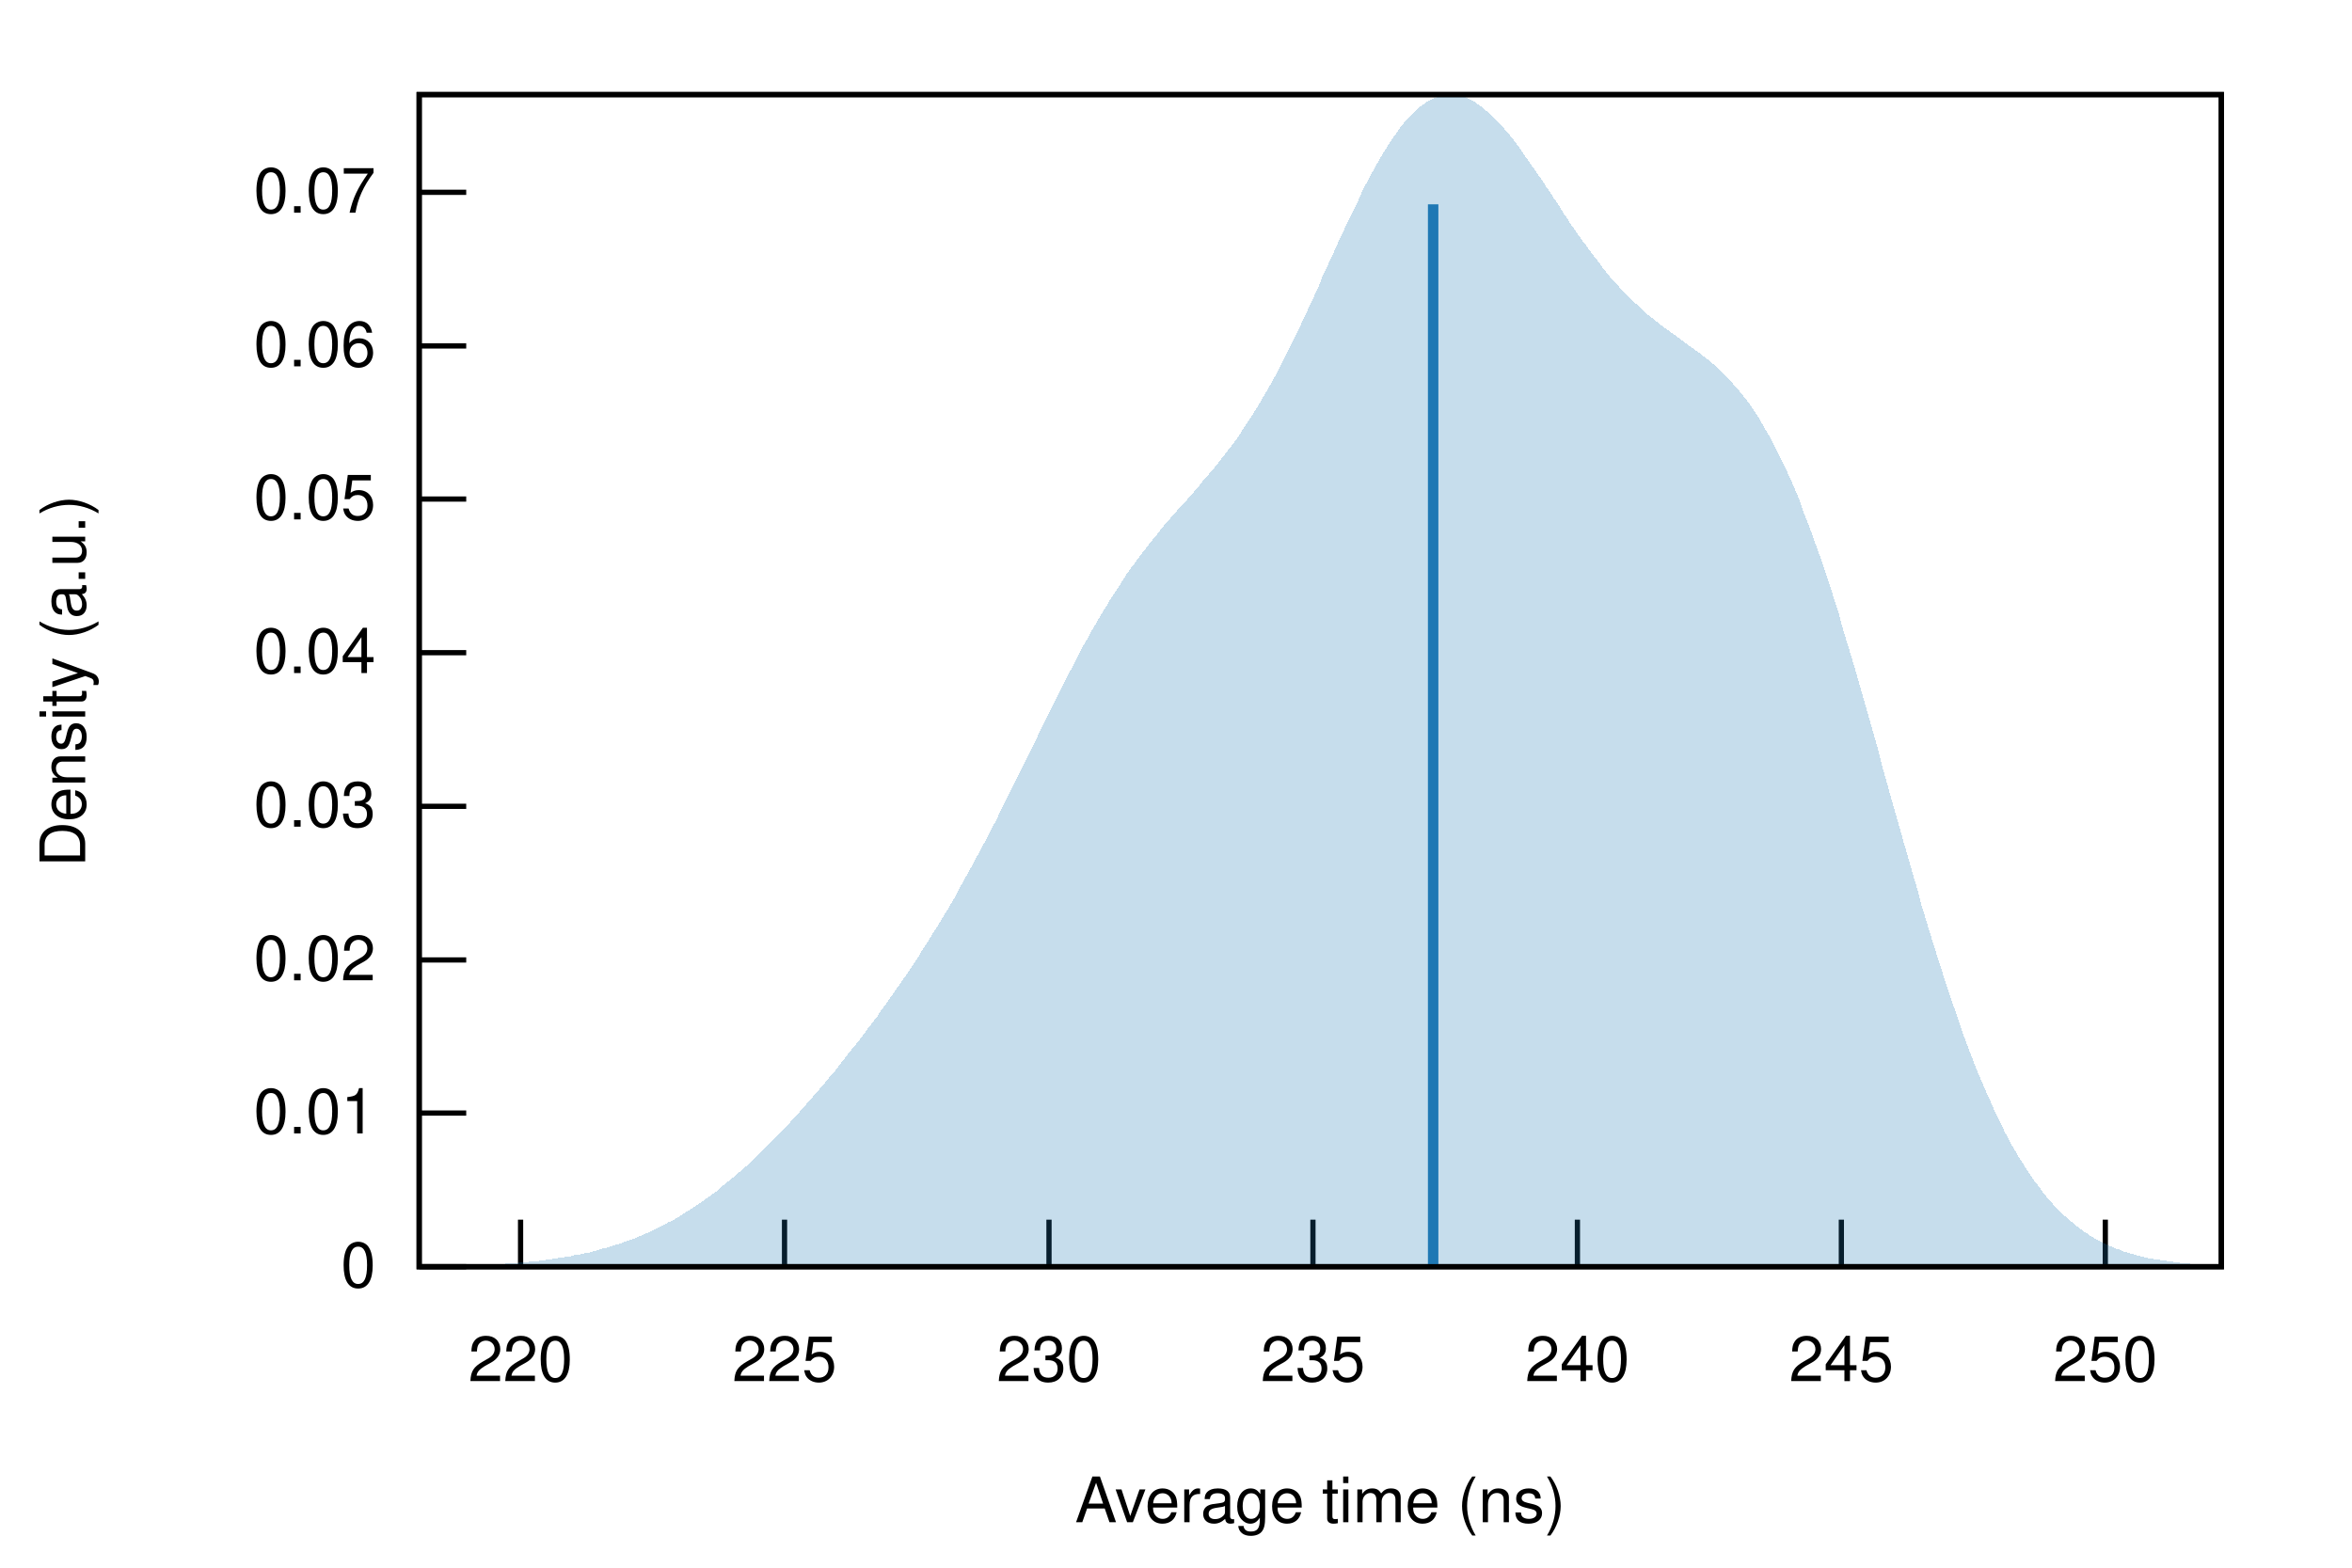
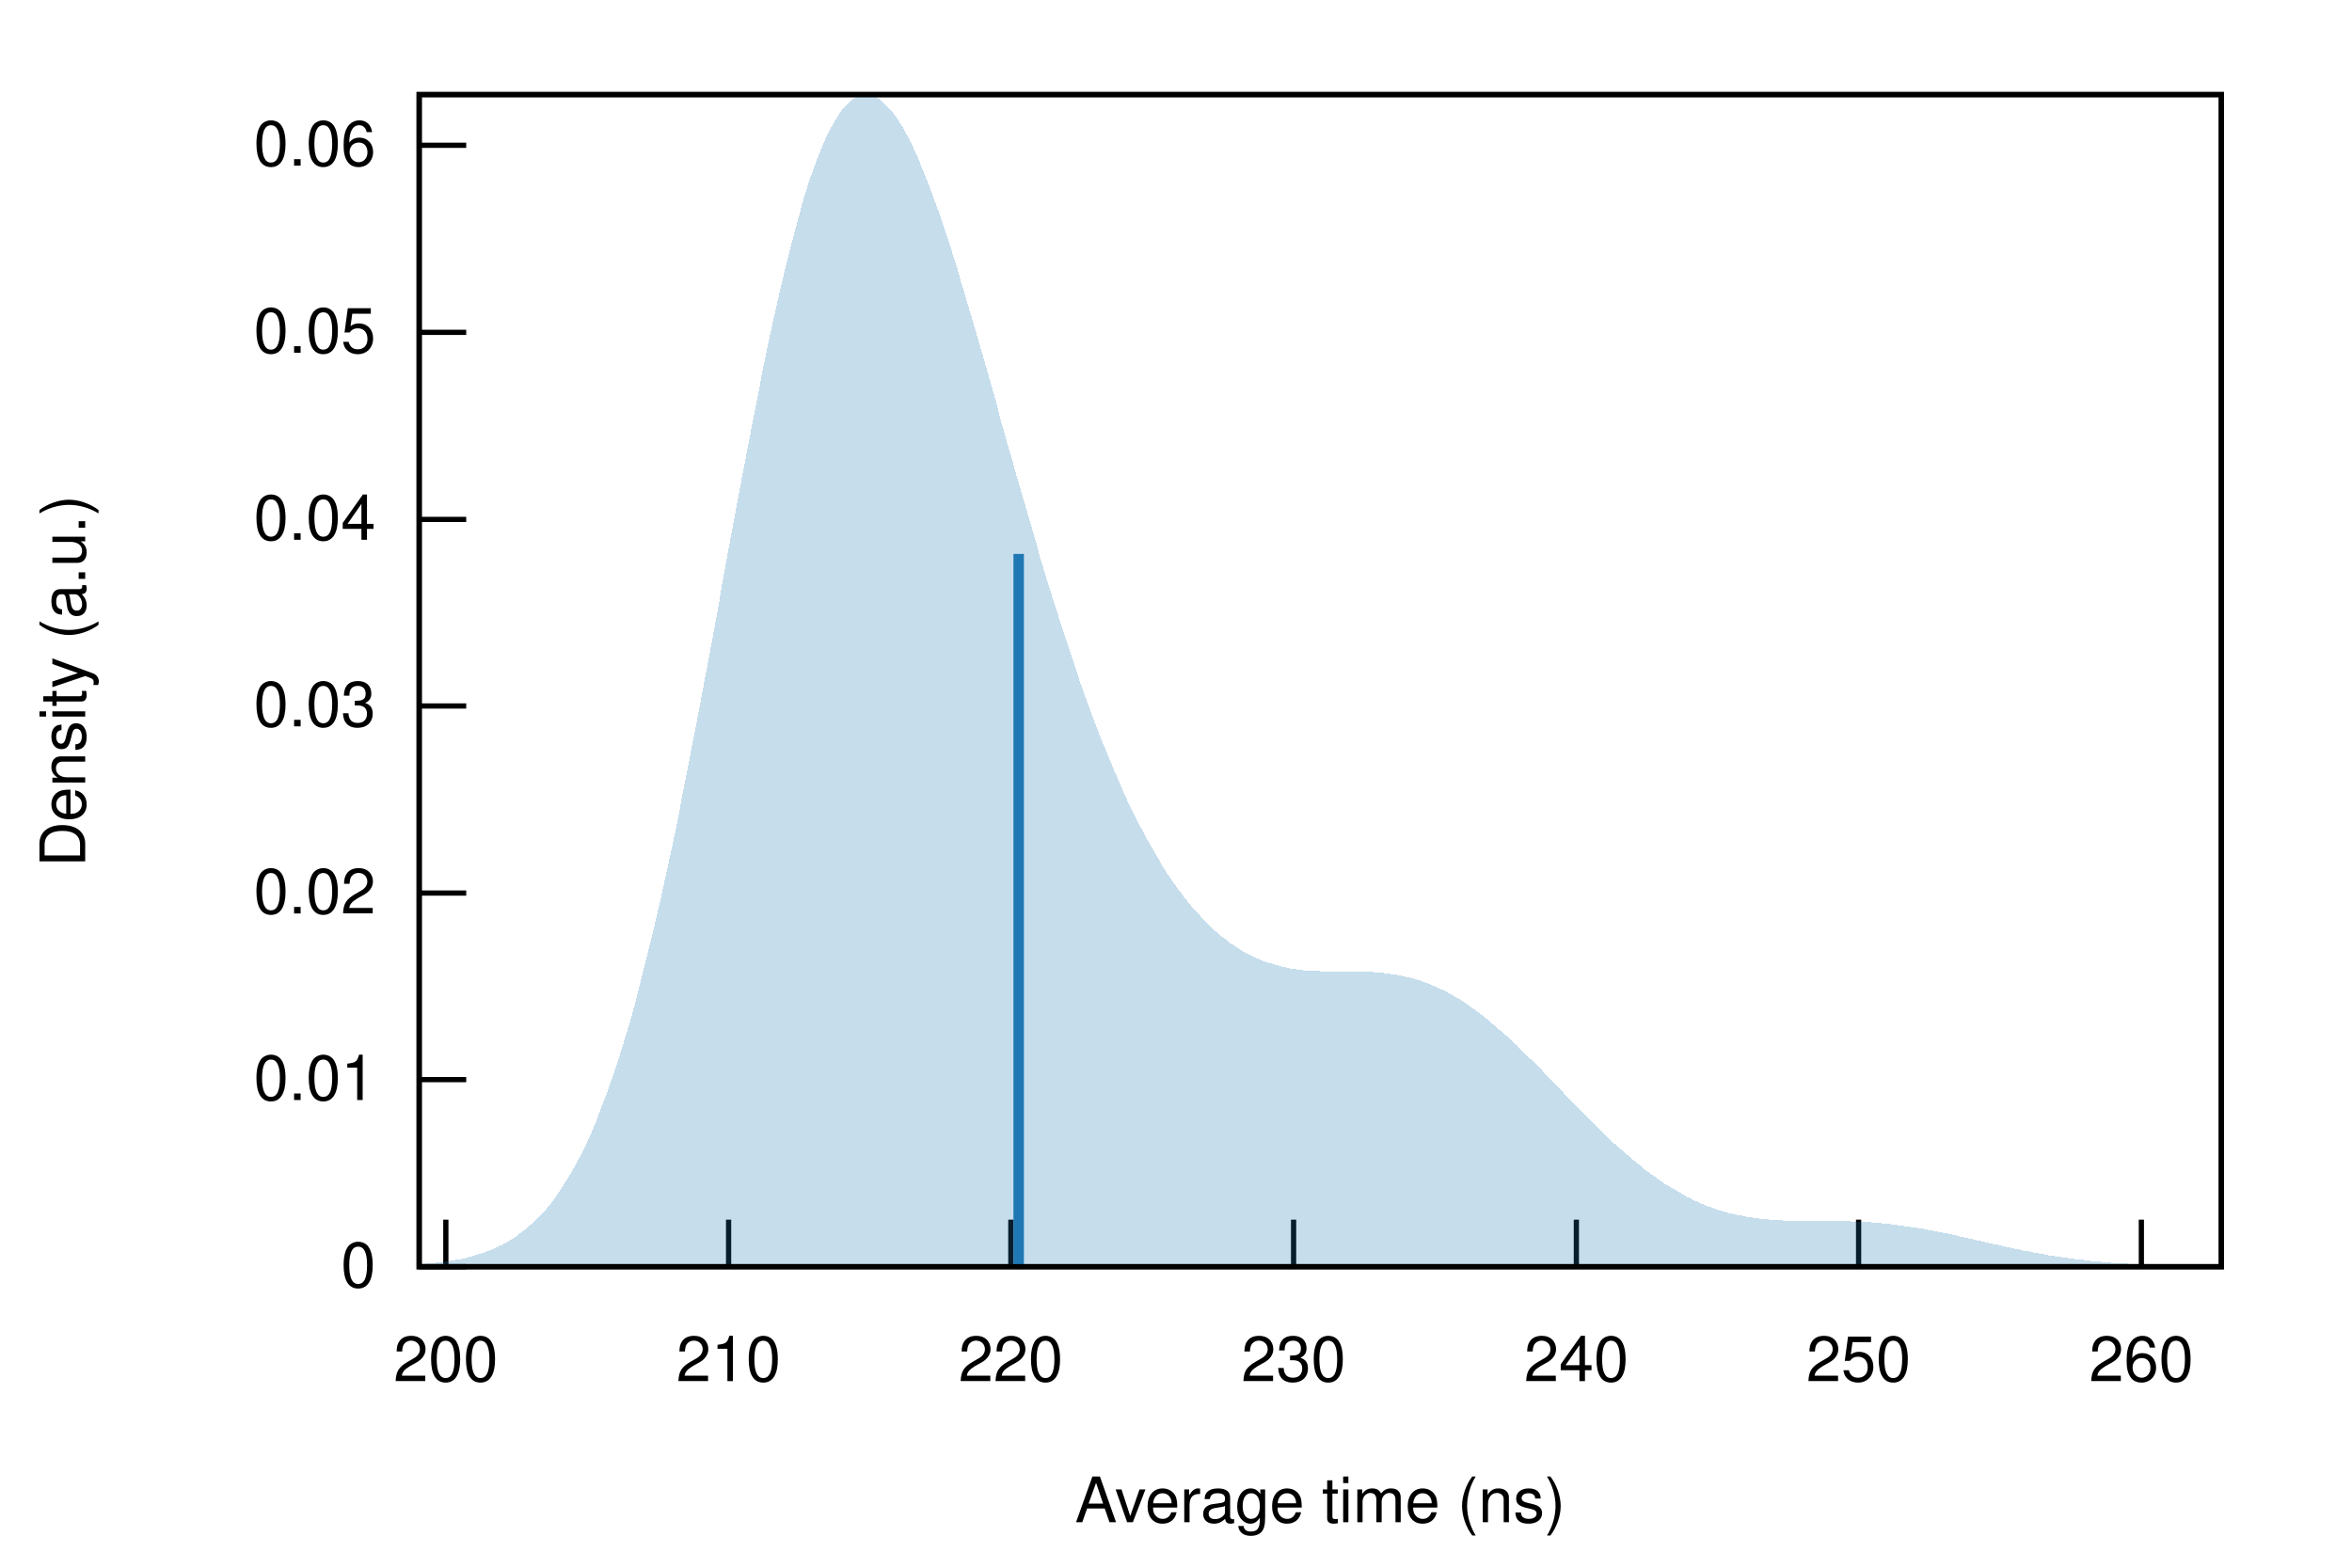
<svg xmlns="http://www.w3.org/2000/svg" xmlns:xlink="http://www.w3.org/1999/xlink" viewBox="0 0 450 300">
  <g id="gnuplot_canvas">
    <rect x="0" y="0" width="450" height="300" fill="none" />
    <defs>
      <circle id="gpDot" r="0.5" stroke-width="0.5" />
      <path id="gpPt0" stroke-width="0.222" stroke="currentColor" d="M-1,0 h2 M0,-1 v2" />
      <path id="gpPt1" stroke-width="0.222" stroke="currentColor" d="M-1,-1 L1,1 M1,-1 L-1,1" />
      <path id="gpPt2" stroke-width="0.222" stroke="currentColor" d="M-1,0 L1,0 M0,-1 L0,1 M-1,-1 L1,1 M-1,1 L1,-1" />
      <rect id="gpPt3" stroke-width="0.222" stroke="currentColor" x="-1" y="-1" width="2" height="2" />
      <rect id="gpPt4" stroke-width="0.222" stroke="currentColor" fill="currentColor" x="-1" y="-1" width="2" height="2" />
      <circle id="gpPt5" stroke-width="0.222" stroke="currentColor" cx="0" cy="0" r="1" />
      <use xlink:href="#gpPt5" id="gpPt6" fill="currentColor" stroke="none" />
      <path id="gpPt7" stroke-width="0.222" stroke="currentColor" d="M0,-1.33 L-1.33,0.67 L1.33,0.67 z" />
      <use xlink:href="#gpPt7" id="gpPt8" fill="currentColor" stroke="none" />
      <use xlink:href="#gpPt7" id="gpPt9" stroke="currentColor" transform="rotate(180)" />
      <use xlink:href="#gpPt9" id="gpPt10" fill="currentColor" stroke="none" />
      <use xlink:href="#gpPt3" id="gpPt11" stroke="currentColor" transform="rotate(45)" />
      <use xlink:href="#gpPt11" id="gpPt12" fill="currentColor" stroke="none" />
      <path id="gpPt13" stroke-width="0.222" stroke="currentColor" d="M0,1.330 L1.265,0.411 L0.782,-1.067 L-0.782,-1.076 L-1.265,0.411 z" />
      <use xlink:href="#gpPt13" id="gpPt14" fill="currentColor" stroke="none" />
      <filter id="textbox" filterUnits="objectBoundingBox" x="0" y="0" height="1" width="1">
        <feFlood flood-color="white" flood-opacity="1" result="bgnd" />
        <feComposite in="SourceGraphic" in2="bgnd" operator="atop" />
      </filter>
      <filter id="greybox" filterUnits="objectBoundingBox" x="0" y="0" height="1" width="1">
        <feFlood flood-color="lightgrey" flood-opacity="1" result="grey" />
        <feComposite in="SourceGraphic" in2="grey" operator="atop" />
      </filter>
    </defs>
    <g fill="none" color="white" stroke="currentColor" stroke-width="1.00" stroke-linecap="butt" stroke-linejoin="miter">
</g>
    <g fill="none" color="black" stroke="currentColor" stroke-width="1.00" stroke-linecap="butt" stroke-linejoin="miter">
      <path stroke="black" d="M80.2,242.4 L89.2,242.4  " />
      <g transform="translate(71.9,246.3)" stroke="none" fill="black" font-family="Helvetica" font-size="12.00" text-anchor="end">
        <text>
          <tspan font-family="Helvetica"> 0</tspan>
        </text>
      </g>
    </g>
    <g fill="none" color="black" stroke="currentColor" stroke-width="1.00" stroke-linecap="butt" stroke-linejoin="miter">
-       <path stroke="black" d="M80.2,213.0 L89.2,213.0  " />
-       <g transform="translate(71.9,216.9)" stroke="none" fill="black" font-family="Helvetica" font-size="12.00" text-anchor="end">
+       <path stroke="black" d="M80.2,206.6 L89.2,206.6  " />
+       <g transform="translate(71.9,210.5)" stroke="none" fill="black" font-family="Helvetica" font-size="12.00" text-anchor="end">
        <text>
          <tspan font-family="Helvetica"> 0.01</tspan>
        </text>
      </g>
    </g>
    <g fill="none" color="black" stroke="currentColor" stroke-width="1.00" stroke-linecap="butt" stroke-linejoin="miter">
-       <path stroke="black" d="M80.2,183.7 L89.2,183.7  " />
-       <g transform="translate(71.9,187.6)" stroke="none" fill="black" font-family="Helvetica" font-size="12.00" text-anchor="end">
+       <path stroke="black" d="M80.2,170.9 L89.2,170.9  " />
+       <g transform="translate(71.9,174.8)" stroke="none" fill="black" font-family="Helvetica" font-size="12.00" text-anchor="end">
        <text>
          <tspan font-family="Helvetica"> 0.02</tspan>
        </text>
      </g>
    </g>
    <g fill="none" color="black" stroke="currentColor" stroke-width="1.00" stroke-linecap="butt" stroke-linejoin="miter">
-       <path stroke="black" d="M80.2,154.3 L89.2,154.3  " />
-       <g transform="translate(71.9,158.2)" stroke="none" fill="black" font-family="Helvetica" font-size="12.00" text-anchor="end">
+       <path stroke="black" d="M80.2,135.1 L89.2,135.1  " />
+       <g transform="translate(71.9,139.0)" stroke="none" fill="black" font-family="Helvetica" font-size="12.00" text-anchor="end">
        <text>
          <tspan font-family="Helvetica"> 0.03</tspan>
        </text>
      </g>
    </g>
    <g fill="none" color="black" stroke="currentColor" stroke-width="1.00" stroke-linecap="butt" stroke-linejoin="miter">
-       <path stroke="black" d="M80.2,124.9 L89.2,124.9  " />
-       <g transform="translate(71.9,128.8)" stroke="none" fill="black" font-family="Helvetica" font-size="12.00" text-anchor="end">
+       <path stroke="black" d="M80.2,99.4 L89.2,99.4  " />
+       <g transform="translate(71.9,103.3)" stroke="none" fill="black" font-family="Helvetica" font-size="12.00" text-anchor="end">
        <text>
          <tspan font-family="Helvetica"> 0.04</tspan>
        </text>
      </g>
    </g>
    <g fill="none" color="black" stroke="currentColor" stroke-width="1.00" stroke-linecap="butt" stroke-linejoin="miter">
-       <path stroke="black" d="M80.2,95.5 L89.2,95.5  " />
-       <g transform="translate(71.9,99.4)" stroke="none" fill="black" font-family="Helvetica" font-size="12.00" text-anchor="end">
+       <path stroke="black" d="M80.2,63.6 L89.2,63.6  " />
+       <g transform="translate(71.9,67.5)" stroke="none" fill="black" font-family="Helvetica" font-size="12.00" text-anchor="end">
        <text>
          <tspan font-family="Helvetica"> 0.05</tspan>
        </text>
      </g>
    </g>
    <g fill="none" color="black" stroke="currentColor" stroke-width="1.00" stroke-linecap="butt" stroke-linejoin="miter">
-       <path stroke="black" d="M80.2,66.2 L89.2,66.2  " />
-       <g transform="translate(71.9,70.1)" stroke="none" fill="black" font-family="Helvetica" font-size="12.00" text-anchor="end">
+       <path stroke="black" d="M80.2,27.8 L89.2,27.8  " />
+       <g transform="translate(71.9,31.7)" stroke="none" fill="black" font-family="Helvetica" font-size="12.00" text-anchor="end">
        <text>
          <tspan font-family="Helvetica"> 0.06</tspan>
        </text>
      </g>
    </g>
    <g fill="none" color="black" stroke="currentColor" stroke-width="1.00" stroke-linecap="butt" stroke-linejoin="miter">
-       <path stroke="black" d="M80.2,36.8 L89.2,36.8  " />
-       <g transform="translate(71.9,40.7)" stroke="none" fill="black" font-family="Helvetica" font-size="12.00" text-anchor="end">
+       <path stroke="black" d="M85.3,242.4 L85.3,233.4  " />
+       <g transform="translate(85.3,264.3)" stroke="none" fill="black" font-family="Helvetica" font-size="12.00" text-anchor="middle">
        <text>
-           <tspan font-family="Helvetica"> 0.07</tspan>
+           <tspan font-family="Helvetica"> 200</tspan>
        </text>
      </g>
    </g>
    <g fill="none" color="black" stroke="currentColor" stroke-width="1.00" stroke-linecap="butt" stroke-linejoin="miter">
-       <path stroke="black" d="M99.6,242.4 L99.6,233.4  " />
-       <g transform="translate(99.6,264.3)" stroke="none" fill="black" font-family="Helvetica" font-size="12.00" text-anchor="middle">
+       <path stroke="black" d="M139.4,242.4 L139.4,233.4  " />
+       <g transform="translate(139.4,264.3)" stroke="none" fill="black" font-family="Helvetica" font-size="12.00" text-anchor="middle">
+         <text>
+           <tspan font-family="Helvetica"> 210</tspan>
+         </text>
+       </g>
+     </g>
+     <g fill="none" color="black" stroke="currentColor" stroke-width="1.00" stroke-linecap="butt" stroke-linejoin="miter">
+       <path stroke="black" d="M193.4,242.4 L193.4,233.4  " />
+       <g transform="translate(193.4,264.3)" stroke="none" fill="black" font-family="Helvetica" font-size="12.00" text-anchor="middle">
        <text>
          <tspan font-family="Helvetica"> 220</tspan>
        </text>
      </g>
    </g>
    <g fill="none" color="black" stroke="currentColor" stroke-width="1.00" stroke-linecap="butt" stroke-linejoin="miter">
-       <path stroke="black" d="M150.1,242.4 L150.1,233.4  " />
-       <g transform="translate(150.1,264.3)" stroke="none" fill="black" font-family="Helvetica" font-size="12.00" text-anchor="middle">
-         <text>
-           <tspan font-family="Helvetica"> 225</tspan>
-         </text>
-       </g>
-     </g>
-     <g fill="none" color="black" stroke="currentColor" stroke-width="1.00" stroke-linecap="butt" stroke-linejoin="miter">
-       <path stroke="black" d="M200.7,242.4 L200.7,233.4  " />
-       <g transform="translate(200.7,264.3)" stroke="none" fill="black" font-family="Helvetica" font-size="12.00" text-anchor="middle">
+       <path stroke="black" d="M247.5,242.4 L247.5,233.4  " />
+       <g transform="translate(247.5,264.3)" stroke="none" fill="black" font-family="Helvetica" font-size="12.00" text-anchor="middle">
        <text>
          <tspan font-family="Helvetica"> 230</tspan>
        </text>
      </g>
    </g>
    <g fill="none" color="black" stroke="currentColor" stroke-width="1.00" stroke-linecap="butt" stroke-linejoin="miter">
-       <path stroke="black" d="M251.2,242.4 L251.2,233.4  " />
-       <g transform="translate(251.2,264.3)" stroke="none" fill="black" font-family="Helvetica" font-size="12.00" text-anchor="middle">
-         <text>
-           <tspan font-family="Helvetica"> 235</tspan>
-         </text>
-       </g>
-     </g>
-     <g fill="none" color="black" stroke="currentColor" stroke-width="1.00" stroke-linecap="butt" stroke-linejoin="miter">
-       <path stroke="black" d="M301.8,242.4 L301.8,233.4  " />
-       <g transform="translate(301.8,264.3)" stroke="none" fill="black" font-family="Helvetica" font-size="12.00" text-anchor="middle">
+       <path stroke="black" d="M301.6,242.4 L301.6,233.4  " />
+       <g transform="translate(301.6,264.3)" stroke="none" fill="black" font-family="Helvetica" font-size="12.00" text-anchor="middle">
        <text>
          <tspan font-family="Helvetica"> 240</tspan>
        </text>
      </g>
    </g>
    <g fill="none" color="black" stroke="currentColor" stroke-width="1.00" stroke-linecap="butt" stroke-linejoin="miter">
-       <path stroke="black" d="M352.3,242.4 L352.3,233.4  " />
-       <g transform="translate(352.3,264.3)" stroke="none" fill="black" font-family="Helvetica" font-size="12.00" text-anchor="middle">
+       <path stroke="black" d="M355.6,242.4 L355.6,233.4  " />
+       <g transform="translate(355.6,264.3)" stroke="none" fill="black" font-family="Helvetica" font-size="12.00" text-anchor="middle">
        <text>
-           <tspan font-family="Helvetica"> 245</tspan>
+           <tspan font-family="Helvetica"> 250</tspan>
        </text>
      </g>
    </g>
    <g fill="none" color="black" stroke="currentColor" stroke-width="1.00" stroke-linecap="butt" stroke-linejoin="miter">
-       <path stroke="black" d="M402.8,242.4 L402.8,233.4  " />
-       <g transform="translate(402.8,264.3)" stroke="none" fill="black" font-family="Helvetica" font-size="12.00" text-anchor="middle">
+       <path stroke="black" d="M409.7,242.4 L409.7,233.4  " />
+       <g transform="translate(409.7,264.3)" stroke="none" fill="black" font-family="Helvetica" font-size="12.00" text-anchor="middle">
        <text>
-           <tspan font-family="Helvetica"> 250</tspan>
+           <tspan font-family="Helvetica"> 260</tspan>
        </text>
      </g>
    </g>
    <g fill="none" color="black" stroke="currentColor" stroke-width="1.00" stroke-linecap="butt" stroke-linejoin="miter">
</g>
    <g fill="none" color="black" stroke="currentColor" stroke-width="1.00" stroke-linecap="butt" stroke-linejoin="miter">
      <path stroke="black" d="M80.2,18.1 L80.2,242.4 L425.0,242.4 L425.0,18.1 L80.2,18.1 Z  " />
    </g>
    <g fill="none" color="black" stroke="currentColor" stroke-width="1.00" stroke-linecap="butt" stroke-linejoin="miter">
      <g transform="translate(16.3,130.3) rotate(270)" stroke="none" fill="black" font-family="Helvetica" font-size="12.00" text-anchor="middle">
        <text>
          <tspan font-family="Helvetica">Density (a.u.)</tspan>
        </text>
      </g>
    </g>
    <g fill="none" color="black" stroke="currentColor" stroke-width="1.00" stroke-linecap="butt" stroke-linejoin="miter">
      <g transform="translate(252.6,291.3)" stroke="none" fill="black" font-family="Helvetica" font-size="12.00" text-anchor="middle">
        <text>
          <tspan font-family="Helvetica">Average time (ns)</tspan>
        </text>
      </g>
    </g>
    <g fill="none" color="black" stroke="currentColor" stroke-width="1.00" stroke-linecap="butt" stroke-linejoin="miter">
</g>
    <g id="gnuplot_plot_1">
      <g fill="none" color="black" stroke="currentColor" stroke-width="1.00" stroke-linecap="butt" stroke-linejoin="miter">
        <g stroke="none" shape-rendering="crispEdges">
-           <polygon fill="rgb( 31, 120, 180)" fill-opacity="0.25" points="80.2,242.3 80.9,242.3 81.6,242.3 82.3,242.3 83.0,242.3 83.7,242.3 84.3,242.3 85.0,242.3 85.7,242.2 86.4,242.2 87.1,242.2 87.8,242.2 88.5,242.2 89.2,242.2 89.9,242.1 90.6,242.1 91.3,242.1 91.9,242.1 92.6,242.0 93.3,242.0 94.0,242.0 94.7,241.9 95.4,241.9 96.1,241.9 96.8,241.8 97.5,241.8 98.2,241.7 98.9,241.7 99.5,241.6 100.2,241.6 100.9,241.5 101.6,241.4 102.3,241.4 103.0,241.3 103.7,241.2 104.4,241.1 105.1,241.0 105.8,240.9 106.5,240.8 107.1,240.7 107.8,240.6 108.5,240.5 109.2,240.4 109.9,240.2 110.6,240.1 111.3,240.0 112.0,239.8 112.7,239.7 113.4,239.5 114.1,239.3 114.7,239.1 115.4,238.9 116.1,238.8 116.8,238.5 117.5,238.3 118.2,238.1 118.9,237.9 119.6,237.6 120.3,237.4 121.0,237.1 121.7,236.9 122.3,236.6 123.0,236.3 123.7,236.0 124.4,235.7 125.1,235.3 125.8,235.0 126.5,234.7 127.2,234.3 127.9,233.9 128.6,233.6 129.3,233.2 130.0,232.8 130.6,232.4 131.3,231.9 132.0,231.5 132.7,231.0 133.4,230.6 134.1,230.1 134.8,229.6 135.5,229.1 136.2,228.6 136.9,228.1 137.6,227.6 138.2,227.0 138.9,226.4 139.6,225.9 140.3,225.3 141.0,224.7 141.7,224.1 142.4,223.5 143.1,222.9 143.8,222.2 144.5,221.6 145.2,220.9 145.8,220.3 146.5,219.6 147.2,218.9 147.9,218.2 148.6,217.5 149.3,216.8 150.0,216.0 150.7,215.3 151.4,214.5 152.1,213.8 152.8,213.0 153.4,212.3 154.1,211.5 154.8,210.7 155.5,209.9 156.2,209.1 156.9,208.3 157.6,207.5 158.3,206.6 159.0,205.8 159.7,205.0 160.4,204.1 161.0,203.3 161.7,202.4 162.4,201.5 163.1,200.6 163.8,199.8 164.5,198.9 165.2,198.0 165.9,197.0 166.6,196.1 167.3,195.2 168.0,194.3 168.6,193.3 169.3,192.4 170.0,191.4 170.7,190.4 171.4,189.4 172.1,188.4 172.8,187.4 173.5,186.4 174.2,185.4 174.9,184.3 175.6,183.3 176.2,182.2 176.9,181.1 177.6,180.1 178.3,178.9 179.0,177.8 179.7,176.7 180.4,175.5 181.1,174.4 181.8,173.2 182.5,172.0 183.2,170.8 183.8,169.6 184.5,168.3 185.2,167.1 185.9,165.8 186.6,164.5 187.3,163.2 188.0,161.9 188.7,160.6 189.4,159.3 190.1,157.9 190.8,156.6 191.4,155.2 192.1,153.8 192.8,152.4 193.5,151.1 194.2,149.7 194.9,148.3 195.6,146.8 196.3,145.4 197.0,144.0 197.7,142.6 198.4,141.2 199.0,139.8 199.7,138.4 200.4,137.0 201.1,135.6 201.8,134.2 202.5,132.8 203.2,131.4 203.9,130.1 204.6,128.7 205.3,127.4 206.0,126.1 206.6,124.8 207.3,123.5 208.0,122.3 208.7,121.0 209.4,119.8 210.1,118.6 210.8,117.4 211.5,116.3 212.2,115.1 212.9,114.0 213.6,113.0 214.3,111.9 214.9,110.9 215.6,109.8 216.3,108.8 217.0,107.9 217.7,106.9 218.4,106.0 219.1,105.1 219.8,104.2 220.5,103.3 221.2,102.5 221.9,101.6 222.5,100.8 223.2,100.0 223.9,99.2 224.6,98.4 225.3,97.6 226.0,96.8 226.7,96.1 227.4,95.3 228.1,94.5 228.8,93.7 229.5,92.9 230.1,92.1 230.8,91.3 231.5,90.5 232.2,89.7 232.9,88.8 233.6,87.9 234.3,87.0 235.0,86.1 235.7,85.2 236.4,84.3 237.1,83.3 237.7,82.3 238.4,81.2 239.1,80.2 239.8,79.1 240.5,78.0 241.2,76.8 241.9,75.6 242.6,74.4 243.3,73.2 244.0,71.9 244.7,70.6 245.3,69.3 246.0,67.9 246.7,66.5 247.4,65.1 248.1,63.7 248.8,62.3 249.5,60.8 250.2,59.3 250.9,57.8 251.6,56.3 252.3,54.8 252.9,53.2 253.6,51.7 254.3,50.2 255.0,48.7 255.7,47.1 256.4,45.6 257.1,44.1 257.8,42.6 258.5,41.1 259.2,39.7 259.9,38.3 260.5,36.9 261.2,35.5 261.9,34.2 262.6,32.9 263.3,31.6 264.0,30.4 264.7,29.2 265.4,28.1 266.1,27.0 266.8,26.0 267.5,25.0 268.1,24.1 268.8,23.3 269.5,22.5 270.2,21.8 270.9,21.1 271.6,20.5 272.3,20.0 273.0,19.5 273.7,19.1 274.4,18.8 275.1,18.5 275.7,18.3 276.4,18.2 277.1,18.1 277.8,18.1 278.5,18.2 279.2,18.3 279.9,18.5 280.6,18.7 281.3,19.1 282.0,19.4 282.7,19.9 283.3,20.3 284.0,20.9 284.7,21.5 285.4,22.1 286.1,22.8 286.8,23.5 287.5,24.3 288.2,25.1 288.9,25.9 289.6,26.8 290.3,27.7 290.9,28.6 291.6,29.6 292.3,30.6 293.0,31.6 293.7,32.6 294.4,33.6 295.1,34.6 295.8,35.7 296.5,36.7 297.2,37.8 297.9,38.8 298.6,39.9 299.2,40.9 299.9,41.9 300.6,43.0 301.3,44.0 302.0,45.0 302.7,46.0 303.4,46.9 304.1,47.9 304.8,48.8 305.5,49.7 306.2,50.6 306.8,51.5 307.5,52.3 308.2,53.2 308.9,54.0 309.6,54.7 310.3,55.5 311.0,56.2 311.7,56.9 312.4,57.6 313.1,58.2 313.8,58.9 314.4,59.5 315.1,60.1 315.8,60.6 316.5,61.2 317.2,61.7 317.9,62.3 318.6,62.8 319.3,63.3 320.0,63.8 320.7,64.3 321.4,64.8 322.0,65.3 322.7,65.8 323.4,66.3 324.1,66.8 324.8,67.3 325.5,67.8 326.2,68.4 326.9,68.9 327.6,69.5 328.3,70.1 329.0,70.7 329.6,71.4 330.3,72.1 331.0,72.8 331.7,73.6 332.4,74.4 333.1,75.2 333.8,76.1 334.5,77.0 335.2,78.0 335.9,79.0 336.6,80.1 337.2,81.2 337.9,82.4 338.6,83.6 339.3,84.9 340.0,86.3 340.7,87.7 341.4,89.1 342.1,90.7 342.8,92.2 343.5,93.8 344.2,95.5 344.8,97.3 345.5,99.1 346.2,100.9 346.9,102.8 347.6,104.8 348.3,106.7 349.0,108.8 349.7,110.9 350.4,113.0 351.1,115.2 351.8,117.4 352.4,119.7 353.1,122.0 353.8,124.3 354.5,126.6 355.2,129.0 355.9,131.4 356.6,133.9 357.3,136.3 358.0,138.8 358.7,141.2 359.4,143.7 360.0,146.2 360.7,148.7 361.4,151.2 362.1,153.7 362.8,156.1 363.5,158.6 364.2,161.1 364.9,163.5 365.6,165.9 366.3,168.4 367.0,170.7 367.6,173.1 368.3,175.4 369.0,177.7 369.7,180.0 370.4,182.2 371.1,184.4 371.8,186.6 372.5,188.7 373.2,190.8 373.9,192.9 374.6,194.9 375.2,196.8 375.9,198.7 376.6,200.6 377.3,202.4 378.0,204.2 378.7,205.9 379.4,207.5 380.1,209.2 380.8,210.7 381.5,212.3 382.2,213.7 382.9,215.1 383.5,216.5 384.2,217.8 384.9,219.1 385.6,220.3 386.3,221.5 387.0,222.6 387.7,223.7 388.4,224.8 389.1,225.8 389.8,226.7 390.5,227.6 391.1,228.5 391.8,229.3 392.5,230.1 393.2,230.9 393.9,231.6 394.6,232.3 395.3,232.9 396.0,233.5 396.7,234.1 397.4,234.7 398.1,235.2 398.7,235.7 399.4,236.1 400.1,236.6 400.8,237.0 401.5,237.4 402.2,237.7 402.9,238.1 403.6,238.4 404.3,238.7 405.0,239.0 405.7,239.2 406.3,239.5 407.0,239.7 407.7,239.9 408.4,240.1 409.1,240.3 409.8,240.5 410.5,240.6 411.2,240.8 411.9,240.9 412.6,241.0 413.3,241.1 413.9,241.2 414.6,241.3 415.3,241.4 416.0,241.5 416.7,241.6 417.4,241.7 418.1,241.7 418.8,241.8 419.5,241.9 420.2,241.9 420.9,242.0 421.5,242.0 422.2,242.0 422.9,242.1 423.6,242.1 424.3,242.1 425.0,242.2 425.0,242.4 424.3,242.4 423.6,242.4 422.9,242.4 422.2,242.4 421.5,242.4 420.9,242.4 420.2,242.4 419.5,242.4 418.8,242.4 418.1,242.4 417.4,242.4 416.7,242.4 416.0,242.4 415.3,242.4 414.6,242.4 413.9,242.4 413.3,242.4 412.6,242.4 411.9,242.4 411.2,242.4 410.5,242.4 409.8,242.4 409.1,242.4 408.4,242.4 407.7,242.4 407.0,242.4 406.3,242.4 405.7,242.4 405.0,242.4 404.3,242.4 403.6,242.4 402.9,242.4 402.2,242.4 401.5,242.4 400.8,242.4 400.1,242.4 399.4,242.4 398.7,242.4 398.1,242.4 397.4,242.4 396.7,242.4 396.0,242.4 395.3,242.4 394.6,242.4 393.9,242.4 393.2,242.4 392.5,242.4 391.8,242.4 391.1,242.4 390.5,242.4 389.8,242.4 389.1,242.4 388.4,242.4 387.7,242.4 387.0,242.4 386.3,242.4 385.6,242.4 384.9,242.4 384.2,242.4 383.5,242.4 382.9,242.4 382.2,242.4 381.5,242.4 380.8,242.4 380.1,242.4 379.4,242.4 378.7,242.4 378.0,242.4 377.3,242.4 376.6,242.4 375.9,242.4 375.2,242.4 374.6,242.4 373.9,242.4 373.2,242.4 372.5,242.4 371.8,242.4 371.1,242.4 370.4,242.4 369.7,242.4 369.0,242.4 368.3,242.4 367.6,242.4 367.0,242.4 366.3,242.4 365.6,242.4 364.9,242.4 364.2,242.4 363.5,242.4 362.8,242.4 362.1,242.4 361.4,242.4 360.7,242.4 360.0,242.4 359.4,242.4 358.7,242.4 358.0,242.4 357.3,242.4 356.6,242.4 355.9,242.4 355.2,242.4 354.5,242.4 353.8,242.4 353.1,242.4 352.4,242.4 351.8,242.4 351.1,242.4 350.4,242.4 349.7,242.4 349.0,242.4 348.3,242.4 347.6,242.4 346.9,242.4 346.2,242.4 345.5,242.4 344.8,242.4 344.2,242.4 343.5,242.4 342.8,242.4 342.1,242.4 341.4,242.4 340.7,242.4 340.0,242.4 339.3,242.4 338.6,242.4 337.9,242.4 337.2,242.4 336.6,242.4 335.9,242.4 335.2,242.4 334.5,242.4 333.8,242.4 333.1,242.4 332.4,242.4 331.7,242.4 331.0,242.4 330.3,242.4 329.6,242.4 329.0,242.4 328.3,242.4 327.6,242.4 326.9,242.4 326.2,242.4 325.5,242.4 324.8,242.4 324.1,242.4 323.4,242.4 322.7,242.4 322.0,242.4 321.4,242.4 320.7,242.4 320.0,242.4 319.3,242.4 318.6,242.4 317.9,242.4 317.2,242.4 316.5,242.4 315.8,242.4 315.1,242.4 314.4,242.4 313.8,242.4 313.1,242.4 312.4,242.4 311.7,242.4 311.0,242.4 310.3,242.4 309.6,242.4 308.9,242.4 308.2,242.4 307.5,242.4 306.8,242.4 306.2,242.4 305.5,242.4 304.8,242.4 304.1,242.4 303.4,242.4 302.7,242.4 302.0,242.4 301.3,242.4 300.6,242.4 299.9,242.4 299.2,242.4 298.6,242.4 297.9,242.4 297.2,242.4 296.5,242.4 295.8,242.4 295.1,242.4 294.4,242.4 293.7,242.4 293.0,242.4 292.3,242.4 291.6,242.4 290.9,242.4 290.3,242.4 289.6,242.4 288.9,242.4 288.2,242.4 287.5,242.4 286.8,242.4 286.1,242.4 285.4,242.4 284.7,242.4 284.0,242.4 283.3,242.4 282.7,242.4 282.0,242.4 281.3,242.4 280.6,242.4 279.9,242.4 279.2,242.4 278.5,242.4 277.8,242.4 277.1,242.4 276.4,242.4 275.7,242.4 275.1,242.4 274.4,242.4 273.7,242.4 273.0,242.4 272.3,242.4 271.6,242.4 270.9,242.4 270.2,242.4 269.5,242.4 268.8,242.4 268.1,242.4 267.5,242.4 266.8,242.4 266.1,242.4 265.4,242.4 264.7,242.4 264.0,242.4 263.3,242.4 262.6,242.4 261.9,242.4 261.2,242.4 260.5,242.4 259.9,242.4 259.2,242.4 258.5,242.4 257.8,242.4 257.1,242.4 256.4,242.4 255.7,242.4 255.0,242.4 254.3,242.4 253.6,242.4 252.9,242.4 252.3,242.4 251.6,242.4 250.9,242.4 250.2,242.4 249.5,242.4 248.8,242.4 248.1,242.4 247.4,242.4 246.7,242.4 246.0,242.4 245.3,242.4 244.7,242.4 244.0,242.4 243.3,242.4 242.6,242.4 241.9,242.4 241.2,242.4 240.5,242.4 239.8,242.4 239.1,242.4 238.4,242.4 237.7,242.4 237.1,242.4 236.4,242.4 235.7,242.4 235.0,242.4 234.3,242.4 233.6,242.4 232.9,242.4 232.2,242.4 231.5,242.4 230.8,242.4 230.1,242.4 229.5,242.4 228.8,242.4 228.1,242.4 227.4,242.4 226.7,242.4 226.0,242.4 225.3,242.4 224.6,242.4 223.9,242.4 223.2,242.4 222.5,242.4 221.9,242.4 221.2,242.4 220.5,242.4 219.8,242.4 219.1,242.4 218.4,242.4 217.7,242.4 217.0,242.4 216.3,242.4 215.6,242.4 214.9,242.4 214.3,242.4 213.6,242.4 212.9,242.4 212.2,242.4 211.5,242.4 210.8,242.4 210.1,242.4 209.4,242.4 208.7,242.4 208.0,242.4 207.3,242.4 206.6,242.4 206.0,242.4 205.3,242.4 204.6,242.4 203.9,242.4 203.2,242.4 202.5,242.4 201.8,242.4 201.1,242.4 200.4,242.4 199.7,242.4 199.0,242.4 198.4,242.4 197.7,242.4 197.0,242.4 196.3,242.4 195.6,242.4 194.9,242.4 194.2,242.4 193.5,242.4 192.8,242.4 192.1,242.4 191.4,242.4 190.8,242.4 190.1,242.4 189.4,242.4 188.7,242.4 188.0,242.4 187.3,242.4 186.6,242.4 185.9,242.4 185.2,242.4 184.5,242.4 183.8,242.4 183.2,242.4 182.5,242.4 181.8,242.4 181.1,242.4 180.4,242.4 179.7,242.4 179.0,242.4 178.3,242.4 177.6,242.4 176.9,242.4 176.2,242.4 175.6,242.4 174.9,242.4 174.2,242.4 173.5,242.4 172.8,242.4 172.1,242.4 171.4,242.4 170.7,242.4 170.0,242.4 169.3,242.4 168.6,242.4 168.0,242.4 167.3,242.4 166.6,242.4 165.9,242.4 165.2,242.4 164.5,242.4 163.8,242.4 163.1,242.4 162.4,242.4 161.7,242.4 161.0,242.4 160.4,242.4 159.7,242.4 159.0,242.4 158.3,242.4 157.6,242.4 156.9,242.4 156.2,242.4 155.5,242.4 154.8,242.4 154.1,242.4 153.4,242.4 152.8,242.4 152.1,242.4 151.4,242.4 150.7,242.4 150.0,242.4 149.3,242.4 148.6,242.4 147.9,242.4 147.2,242.4 146.5,242.4 145.8,242.4 145.2,242.4 144.5,242.4 143.8,242.4 143.1,242.4 142.4,242.4 141.7,242.4 141.0,242.4 140.3,242.4 139.6,242.4 138.9,242.4 138.2,242.4 137.6,242.4 136.9,242.4 136.2,242.4 135.5,242.4 134.8,242.4 134.1,242.4 133.4,242.4 132.7,242.4 132.0,242.4 131.3,242.4 130.6,242.4 130.0,242.4 129.3,242.4 128.6,242.4 127.9,242.4 127.2,242.4 126.5,242.4 125.8,242.4 125.1,242.4 124.4,242.4 123.7,242.4 123.0,242.4 122.3,242.4 121.7,242.4 121.0,242.4 120.3,242.4 119.6,242.4 118.9,242.4 118.2,242.4 117.5,242.4 116.8,242.4 116.1,242.4 115.4,242.4 114.7,242.4 114.1,242.4 113.4,242.4 112.7,242.4 112.0,242.4 111.3,242.4 110.6,242.4 109.9,242.4 109.2,242.4 108.5,242.4 107.8,242.4 107.1,242.4 106.5,242.4 105.8,242.4 105.1,242.4 104.4,242.4 103.7,242.4 103.0,242.4 102.3,242.4 101.6,242.4 100.9,242.4 100.2,242.4 99.5,242.4 98.9,242.4 98.2,242.4 97.5,242.4 96.8,242.4 96.1,242.4 95.4,242.4 94.7,242.4 94.0,242.4 93.3,242.4 92.6,242.4 91.9,242.4 91.3,242.4 90.6,242.4 89.9,242.4 89.2,242.4 88.5,242.4 87.8,242.4 87.1,242.4 86.4,242.4 85.7,242.4 85.0,242.4 84.3,242.4 83.7,242.4 83.0,242.4 82.3,242.4 81.6,242.4 80.9,242.4 80.2,242.4 " />
+           <polygon fill="rgb( 31, 120, 180)" fill-opacity="0.25" points="80.2,241.9 80.9,241.9 81.6,241.8 82.3,241.8 83.0,241.7 83.7,241.6 84.3,241.5 85.0,241.5 85.7,241.4 86.4,241.2 87.1,241.1 87.8,241.0 88.5,240.9 89.2,240.7 89.9,240.5 90.6,240.3 91.3,240.1 91.9,239.9 92.6,239.7 93.3,239.4 94.0,239.2 94.7,238.9 95.4,238.5 96.1,238.2 96.8,237.8 97.5,237.4 98.2,237.0 98.9,236.5 99.5,236.0 100.2,235.5 100.9,234.9 101.6,234.3 102.3,233.7 103.0,233.0 103.7,232.3 104.4,231.5 105.1,230.7 105.8,229.8 106.5,228.8 107.1,227.9 107.8,226.8 108.5,225.7 109.2,224.5 109.9,223.3 110.6,222.0 111.3,220.7 112.0,219.3 112.7,217.8 113.4,216.2 114.1,214.5 114.7,212.8 115.4,211.0 116.1,209.2 116.8,207.2 117.5,205.2 118.2,203.1 118.9,200.9 119.6,198.6 120.3,196.3 121.0,193.9 121.7,191.3 122.3,188.8 123.0,186.1 123.7,183.3 124.4,180.5 125.1,177.6 125.8,174.6 126.5,171.6 127.2,168.4 127.9,165.2 128.6,162.0 129.3,158.7 130.0,155.3 130.6,151.8 131.3,148.3 132.0,144.8 132.7,141.2 133.4,137.6 134.1,133.9 134.8,130.2 135.5,126.5 136.2,122.8 136.9,119.0 137.6,115.2 138.2,111.5 138.9,107.7 139.6,103.9 140.3,100.2 141.0,96.5 141.7,92.7 142.4,89.1 143.1,85.4 143.8,81.8 144.5,78.3 145.2,74.8 145.8,71.4 146.5,68.0 147.2,64.7 147.9,61.5 148.6,58.4 149.3,55.3 150.0,52.4 150.7,49.5 151.4,46.8 152.1,44.1 152.8,41.6 153.4,39.2 154.1,36.9 154.8,34.7 155.5,32.7 156.2,30.8 156.9,29.0 157.6,27.3 158.3,25.8 159.0,24.4 159.7,23.2 160.4,22.1 161.0,21.1 161.7,20.3 162.4,19.6 163.1,19.0 163.8,18.6 164.5,18.3 165.2,18.1 165.9,18.1 166.6,18.2 167.3,18.4 168.0,18.8 168.6,19.3 169.3,19.9 170.0,20.6 170.7,21.4 171.4,22.3 172.1,23.4 172.8,24.5 173.5,25.8 174.2,27.1 174.9,28.6 175.6,30.1 176.2,31.7 176.9,33.4 177.6,35.1 178.3,37.0 179.0,38.9 179.7,40.8 180.4,42.9 181.1,44.9 181.8,47.1 182.5,49.3 183.2,51.5 183.8,53.7 184.5,56.0 185.2,58.4 185.9,60.7 186.6,63.1 187.3,65.5 188.0,67.9 188.7,70.3 189.4,72.8 190.1,75.2 190.8,77.7 191.4,80.2 192.1,82.6 192.8,85.1 193.5,87.5 194.2,90.0 194.9,92.4 195.6,94.8 196.3,97.2 197.0,99.6 197.7,102.0 198.4,104.3 199.0,106.7 199.7,109.0 200.4,111.3 201.1,113.5 201.8,115.7 202.5,117.9 203.2,120.1 203.9,122.2 204.6,124.3 205.3,126.4 206.0,128.4 206.6,130.4 207.3,132.4 208.0,134.3 208.7,136.2 209.4,138.1 210.1,139.9 210.8,141.7 211.5,143.4 212.2,145.1 212.9,146.8 213.6,148.4 214.3,150.0 214.9,151.5 215.6,153.0 216.3,154.5 217.0,155.9 217.7,157.3 218.4,158.6 219.1,159.9 219.8,161.2 220.5,162.4 221.2,163.6 221.9,164.8 222.5,165.9 223.2,167.0 223.9,168.0 224.6,169.0 225.3,170.0 226.0,170.9 226.7,171.9 227.4,172.7 228.1,173.6 228.8,174.4 229.5,175.1 230.1,175.9 230.8,176.6 231.5,177.2 232.2,177.9 232.9,178.5 233.6,179.1 234.3,179.6 235.0,180.2 235.7,180.7 236.4,181.1 237.1,181.6 237.7,182.0 238.4,182.4 239.1,182.7 239.8,183.1 240.5,183.4 241.2,183.7 241.9,184.0 242.6,184.2 243.3,184.4 244.0,184.6 244.7,184.8 245.3,185.0 246.0,185.1 246.7,185.3 247.4,185.4 248.1,185.5 248.8,185.6 249.5,185.7 250.2,185.7 250.9,185.8 251.6,185.8 252.3,185.8 252.9,185.9 253.6,185.9 254.3,185.9 255.0,185.9 255.7,185.9 256.4,185.9 257.1,185.9 257.8,185.9 258.5,185.9 259.2,185.9 259.9,186.0 260.5,186.0 261.2,186.0 261.9,186.0 262.6,186.0 263.3,186.1 264.0,186.1 264.7,186.2 265.4,186.3 266.1,186.4 266.8,186.5 267.5,186.6 268.1,186.7 268.8,186.9 269.5,187.0 270.2,187.2 270.9,187.4 271.6,187.6 272.3,187.9 273.0,188.1 273.7,188.4 274.4,188.7 275.1,189.0 275.7,189.3 276.4,189.6 277.1,190.0 277.8,190.4 278.5,190.8 279.2,191.2 279.9,191.6 280.6,192.1 281.3,192.6 282.0,193.1 282.7,193.6 283.3,194.1 284.0,194.6 284.7,195.2 285.4,195.8 286.1,196.4 286.8,197.0 287.5,197.6 288.2,198.2 288.9,198.8 289.6,199.5 290.3,200.1 290.9,200.8 291.6,201.5 292.3,202.2 293.0,202.8 293.7,203.5 294.4,204.2 295.1,204.9 295.8,205.7 296.5,206.4 297.2,207.1 297.9,207.8 298.6,208.5 299.2,209.2 299.9,210.0 300.6,210.7 301.3,211.4 302.0,212.1 302.7,212.8 303.4,213.5 304.1,214.2 304.8,214.9 305.5,215.6 306.2,216.2 306.8,216.9 307.5,217.6 308.2,218.2 308.9,218.9 309.6,219.5 310.3,220.1 311.0,220.7 311.7,221.3 312.4,221.9 313.1,222.5 313.8,223.0 314.4,223.6 315.1,224.1 315.8,224.6 316.5,225.1 317.2,225.6 317.9,226.1 318.6,226.6 319.3,227.0 320.0,227.4 320.7,227.8 321.4,228.2 322.0,228.6 322.7,229.0 323.4,229.3 324.1,229.7 324.8,230.0 325.5,230.3 326.2,230.6 326.9,230.9 327.6,231.1 328.3,231.4 329.0,231.6 329.6,231.8 330.3,232.0 331.0,232.2 331.7,232.3 332.4,232.5 333.1,232.6 333.8,232.8 334.5,232.9 335.2,233.0 335.9,233.1 336.6,233.2 337.2,233.3 337.9,233.3 338.6,233.4 339.3,233.5 340.0,233.5 340.7,233.5 341.4,233.6 342.1,233.6 342.8,233.6 343.5,233.6 344.2,233.7 344.8,233.7 345.5,233.7 346.2,233.7 346.9,233.7 347.6,233.7 348.3,233.7 349.0,233.7 349.7,233.7 350.4,233.7 351.1,233.7 351.8,233.7 352.4,233.7 353.1,233.7 353.8,233.7 354.5,233.8 355.2,233.8 355.9,233.8 356.6,233.8 357.3,233.9 358.0,233.9 358.7,234.0 359.4,234.0 360.0,234.1 360.7,234.2 361.4,234.2 362.1,234.3 362.8,234.4 363.5,234.5 364.2,234.6 364.9,234.7 365.6,234.8 366.3,234.9 367.0,235.0 367.6,235.1 368.3,235.2 369.0,235.4 369.7,235.5 370.4,235.6 371.1,235.8 371.8,235.9 372.5,236.0 373.2,236.2 373.9,236.3 374.6,236.5 375.2,236.7 375.9,236.8 376.6,237.0 377.3,237.1 378.0,237.3 378.7,237.4 379.4,237.6 380.1,237.8 380.8,237.9 381.5,238.1 382.2,238.2 382.9,238.4 383.5,238.5 384.2,238.7 384.9,238.8 385.6,239.0 386.3,239.1 387.0,239.3 387.7,239.4 388.4,239.5 389.1,239.7 389.8,239.8 390.5,239.9 391.1,240.0 391.8,240.2 392.5,240.3 393.2,240.4 393.9,240.5 394.6,240.6 395.3,240.7 396.0,240.8 396.7,240.9 397.4,241.0 398.1,241.0 398.7,241.1 399.4,241.2 400.1,241.3 400.8,241.3 401.5,241.4 402.2,241.5 402.9,241.5 403.6,241.6 404.3,241.7 405.0,241.7 405.7,241.8 406.3,241.8 407.0,241.8 407.7,241.9 408.4,241.9 409.1,242.0 409.8,242.0 410.5,242.0 411.2,242.0 411.9,242.1 412.6,242.1 413.3,242.1 413.9,242.1 414.6,242.2 415.3,242.2 416.0,242.2 416.7,242.2 417.4,242.2 418.1,242.3 418.8,242.3 419.5,242.3 420.2,242.3 420.9,242.3 421.5,242.3 422.2,242.3 422.9,242.3 423.6,242.3 424.3,242.3 425.0,242.3 425.0,242.4 424.3,242.4 423.6,242.4 422.9,242.4 422.2,242.4 421.5,242.4 420.9,242.4 420.2,242.4 419.5,242.4 418.8,242.4 418.1,242.4 417.4,242.4 416.7,242.4 416.0,242.4 415.3,242.4 414.6,242.4 413.9,242.4 413.3,242.4 412.6,242.4 411.9,242.4 411.2,242.4 410.5,242.4 409.8,242.4 409.1,242.4 408.4,242.4 407.7,242.4 407.0,242.4 406.3,242.4 405.7,242.4 405.0,242.4 404.3,242.4 403.6,242.4 402.9,242.4 402.2,242.4 401.5,242.4 400.8,242.4 400.1,242.4 399.4,242.4 398.7,242.4 398.1,242.4 397.4,242.4 396.7,242.4 396.0,242.4 395.3,242.4 394.6,242.4 393.9,242.4 393.2,242.4 392.5,242.4 391.8,242.4 391.1,242.4 390.5,242.4 389.8,242.4 389.1,242.4 388.4,242.4 387.7,242.4 387.0,242.4 386.3,242.4 385.6,242.4 384.9,242.4 384.2,242.4 383.5,242.4 382.9,242.4 382.2,242.4 381.5,242.4 380.8,242.4 380.1,242.4 379.4,242.4 378.7,242.4 378.0,242.4 377.3,242.4 376.6,242.4 375.9,242.4 375.2,242.4 374.6,242.4 373.9,242.4 373.2,242.4 372.5,242.4 371.8,242.4 371.1,242.4 370.4,242.4 369.7,242.4 369.0,242.4 368.3,242.4 367.6,242.4 367.0,242.4 366.3,242.4 365.6,242.4 364.9,242.4 364.2,242.4 363.5,242.4 362.8,242.4 362.1,242.4 361.4,242.4 360.7,242.4 360.0,242.4 359.4,242.4 358.7,242.4 358.0,242.4 357.3,242.4 356.6,242.4 355.9,242.4 355.2,242.4 354.5,242.4 353.8,242.4 353.1,242.4 352.4,242.4 351.8,242.4 351.1,242.4 350.4,242.4 349.7,242.4 349.0,242.4 348.3,242.4 347.6,242.4 346.9,242.4 346.2,242.4 345.5,242.4 344.8,242.4 344.2,242.4 343.5,242.4 342.8,242.4 342.1,242.4 341.4,242.4 340.7,242.4 340.0,242.4 339.3,242.4 338.6,242.4 337.9,242.4 337.2,242.4 336.6,242.4 335.9,242.4 335.2,242.4 334.5,242.4 333.8,242.4 333.1,242.4 332.4,242.4 331.7,242.4 331.0,242.4 330.3,242.4 329.6,242.4 329.0,242.4 328.3,242.4 327.6,242.4 326.9,242.4 326.2,242.4 325.5,242.4 324.8,242.4 324.1,242.4 323.4,242.4 322.7,242.4 322.0,242.4 321.4,242.4 320.7,242.4 320.0,242.4 319.3,242.4 318.6,242.4 317.9,242.4 317.2,242.4 316.5,242.4 315.8,242.4 315.1,242.4 314.4,242.4 313.8,242.4 313.1,242.4 312.4,242.4 311.7,242.4 311.0,242.4 310.3,242.4 309.6,242.4 308.9,242.4 308.2,242.4 307.5,242.4 306.8,242.4 306.2,242.4 305.5,242.4 304.8,242.4 304.1,242.4 303.4,242.4 302.7,242.4 302.0,242.4 301.3,242.4 300.6,242.4 299.9,242.4 299.2,242.4 298.6,242.4 297.9,242.4 297.2,242.4 296.5,242.4 295.8,242.4 295.1,242.4 294.4,242.4 293.7,242.4 293.0,242.4 292.3,242.4 291.6,242.4 290.9,242.4 290.3,242.4 289.6,242.4 288.9,242.4 288.2,242.4 287.5,242.4 286.8,242.4 286.1,242.4 285.4,242.4 284.7,242.4 284.0,242.4 283.3,242.4 282.7,242.4 282.0,242.4 281.3,242.4 280.6,242.4 279.9,242.4 279.2,242.4 278.5,242.4 277.8,242.4 277.1,242.4 276.4,242.4 275.7,242.4 275.1,242.4 274.4,242.4 273.7,242.4 273.0,242.4 272.3,242.4 271.6,242.4 270.9,242.4 270.2,242.4 269.5,242.4 268.8,242.4 268.1,242.4 267.5,242.4 266.8,242.4 266.1,242.4 265.4,242.4 264.7,242.4 264.0,242.4 263.3,242.4 262.6,242.4 261.9,242.4 261.2,242.4 260.5,242.4 259.9,242.4 259.2,242.4 258.5,242.4 257.8,242.4 257.1,242.4 256.4,242.4 255.7,242.4 255.0,242.4 254.3,242.4 253.6,242.4 252.9,242.4 252.3,242.4 251.6,242.4 250.9,242.4 250.2,242.4 249.5,242.4 248.8,242.4 248.1,242.4 247.4,242.4 246.7,242.4 246.0,242.4 245.3,242.4 244.7,242.4 244.0,242.4 243.3,242.4 242.6,242.4 241.9,242.4 241.2,242.4 240.5,242.4 239.8,242.4 239.1,242.4 238.4,242.4 237.7,242.4 237.1,242.4 236.4,242.4 235.7,242.4 235.0,242.4 234.3,242.4 233.6,242.4 232.9,242.4 232.2,242.4 231.5,242.4 230.8,242.4 230.1,242.4 229.5,242.4 228.8,242.4 228.1,242.4 227.4,242.4 226.7,242.4 226.0,242.4 225.3,242.4 224.6,242.4 223.9,242.4 223.2,242.4 222.5,242.4 221.9,242.4 221.2,242.4 220.5,242.4 219.8,242.4 219.1,242.4 218.4,242.4 217.7,242.4 217.0,242.4 216.3,242.4 215.6,242.4 214.9,242.4 214.3,242.4 213.6,242.4 212.9,242.4 212.2,242.4 211.5,242.4 210.8,242.4 210.1,242.4 209.4,242.4 208.7,242.4 208.0,242.4 207.3,242.4 206.6,242.4 206.0,242.4 205.3,242.4 204.6,242.4 203.9,242.4 203.2,242.4 202.5,242.4 201.8,242.4 201.1,242.4 200.4,242.4 199.7,242.4 199.0,242.4 198.4,242.4 197.7,242.4 197.0,242.4 196.3,242.4 195.6,242.4 194.9,242.4 194.2,242.4 193.5,242.4 192.8,242.4 192.1,242.4 191.4,242.4 190.8,242.4 190.1,242.4 189.4,242.4 188.7,242.4 188.0,242.4 187.3,242.4 186.6,242.4 185.9,242.4 185.2,242.4 184.5,242.4 183.8,242.4 183.2,242.4 182.5,242.4 181.8,242.4 181.1,242.4 180.4,242.4 179.7,242.4 179.0,242.4 178.3,242.4 177.6,242.4 176.9,242.4 176.2,242.4 175.6,242.4 174.9,242.4 174.2,242.4 173.5,242.4 172.8,242.4 172.1,242.4 171.4,242.4 170.7,242.4 170.0,242.4 169.3,242.4 168.6,242.4 168.0,242.4 167.3,242.4 166.6,242.4 165.9,242.4 165.2,242.4 164.5,242.4 163.8,242.4 163.1,242.4 162.4,242.4 161.7,242.4 161.0,242.4 160.4,242.4 159.7,242.4 159.0,242.4 158.3,242.4 157.6,242.4 156.9,242.4 156.2,242.4 155.5,242.4 154.8,242.4 154.1,242.4 153.4,242.4 152.8,242.4 152.1,242.4 151.4,242.4 150.7,242.4 150.0,242.4 149.3,242.4 148.6,242.4 147.9,242.4 147.2,242.4 146.5,242.4 145.8,242.4 145.2,242.4 144.5,242.4 143.8,242.4 143.1,242.4 142.4,242.4 141.7,242.4 141.0,242.4 140.3,242.4 139.6,242.4 138.9,242.4 138.2,242.4 137.6,242.4 136.9,242.4 136.2,242.4 135.5,242.4 134.8,242.4 134.1,242.4 133.4,242.4 132.7,242.4 132.0,242.4 131.3,242.4 130.6,242.4 130.0,242.4 129.3,242.4 128.6,242.4 127.9,242.4 127.2,242.4 126.5,242.4 125.8,242.4 125.1,242.4 124.4,242.4 123.7,242.4 123.0,242.4 122.3,242.4 121.7,242.4 121.0,242.4 120.3,242.4 119.6,242.4 118.9,242.4 118.2,242.4 117.5,242.4 116.8,242.4 116.1,242.4 115.4,242.4 114.7,242.4 114.1,242.4 113.4,242.4 112.7,242.4 112.0,242.4 111.3,242.4 110.6,242.4 109.9,242.4 109.2,242.4 108.5,242.4 107.8,242.4 107.1,242.4 106.5,242.4 105.8,242.4 105.1,242.4 104.4,242.4 103.7,242.4 103.0,242.4 102.3,242.4 101.6,242.4 100.9,242.4 100.2,242.4 99.5,242.4 98.9,242.4 98.2,242.4 97.5,242.4 96.8,242.4 96.1,242.4 95.4,242.4 94.7,242.4 94.0,242.4 93.3,242.4 92.6,242.4 91.9,242.4 91.3,242.4 90.6,242.4 89.9,242.4 89.2,242.4 88.5,242.4 87.8,242.4 87.1,242.4 86.4,242.4 85.7,242.4 85.0,242.4 84.3,242.4 83.7,242.4 83.0,242.4 82.3,242.4 81.6,242.4 80.9,242.4 80.2,242.4 " />
        </g>
      </g>
    </g>
    <g id="gnuplot_plot_2">
      <g fill="none" color="white" stroke="rgb( 31, 120, 180)" stroke-width="2.00" stroke-linecap="butt" stroke-linejoin="miter">
</g>
      <g fill="none" color="black" stroke="currentColor" stroke-width="2.00" stroke-linecap="butt" stroke-linejoin="miter">
-         <path stroke="rgb( 31, 120, 180)" d="M274.2,242.4 L274.2,39.1  " />
+         <path stroke="rgb( 31, 120, 180)" d="M194.9,242.4 L194.9,106.0  " />
      </g>
    </g>
    <g fill="none" color="black" stroke="currentColor" stroke-width="2.00" stroke-linecap="butt" stroke-linejoin="miter">
</g>
    <g fill="none" color="black" stroke="black" stroke-width="1.00" stroke-linecap="butt" stroke-linejoin="miter">
</g>
    <g fill="none" color="black" stroke="currentColor" stroke-width="1.00" stroke-linecap="butt" stroke-linejoin="miter">
      <path stroke="black" d="M80.2,18.1 L80.2,242.4 L425.0,242.4 L425.0,18.1 L80.2,18.1 Z  " />
    </g>
    <g fill="none" color="black" stroke="currentColor" stroke-width="1.00" stroke-linecap="butt" stroke-linejoin="miter">
</g>
  </g>
</svg>
